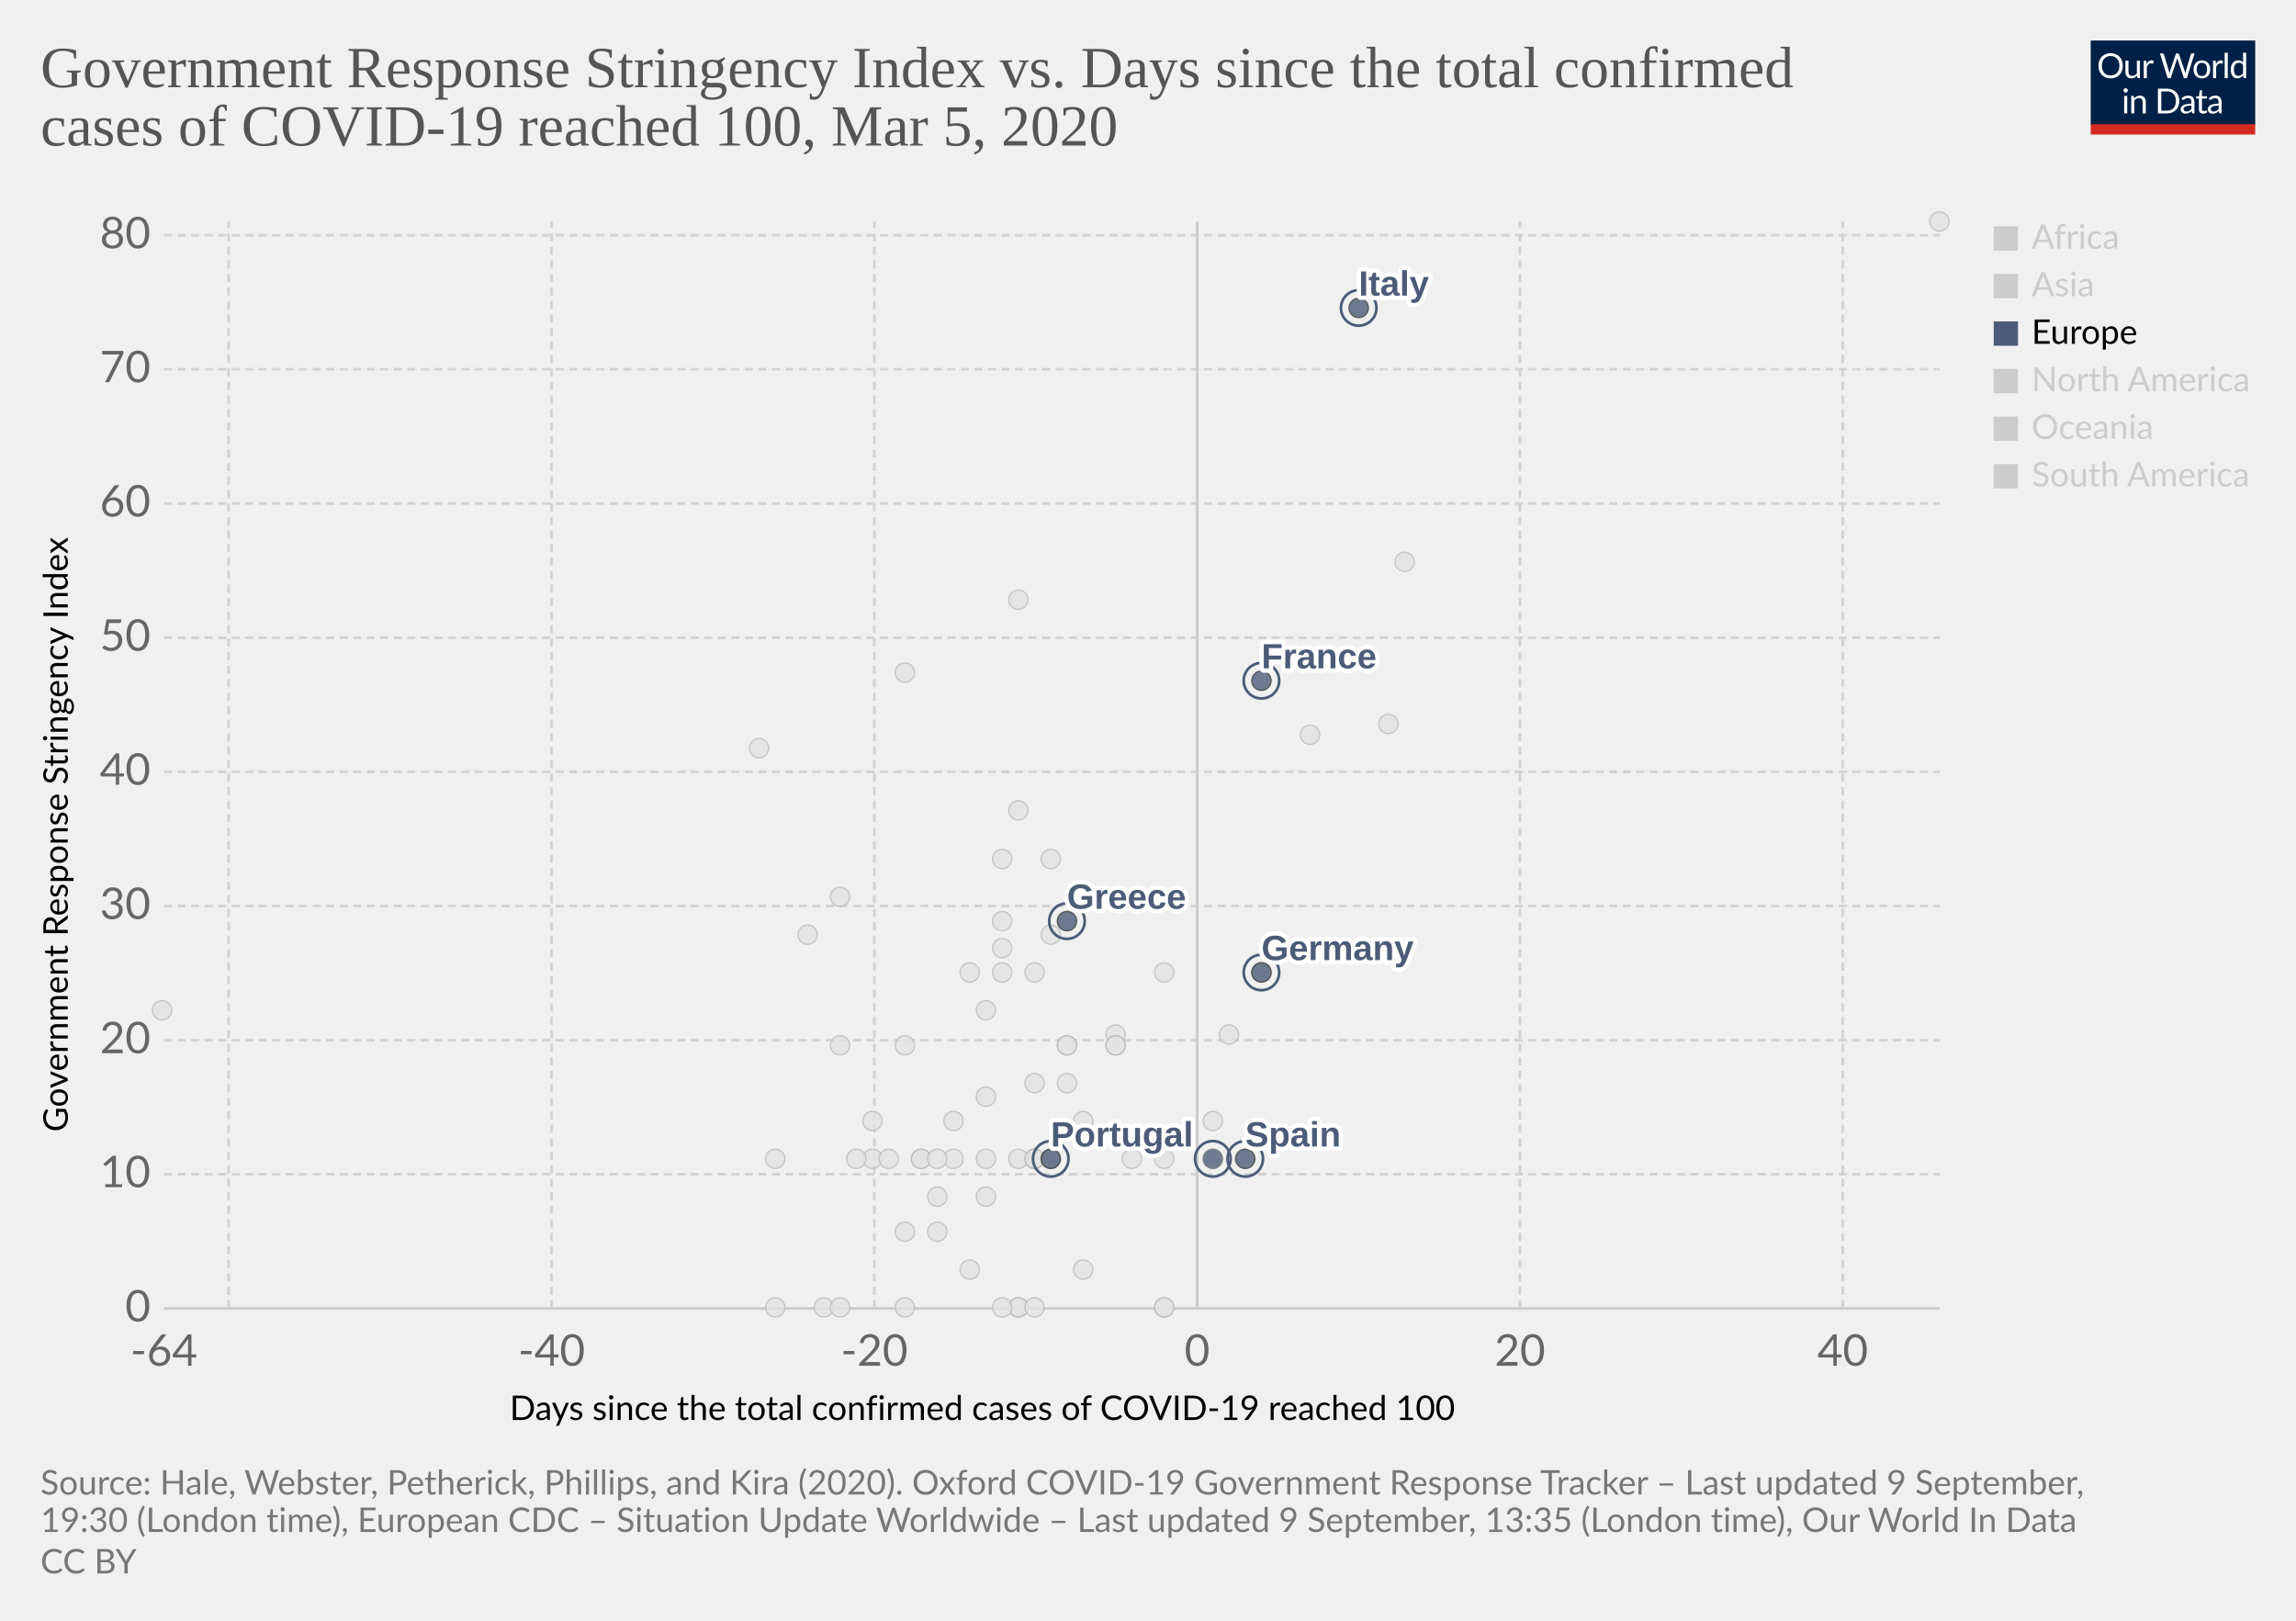
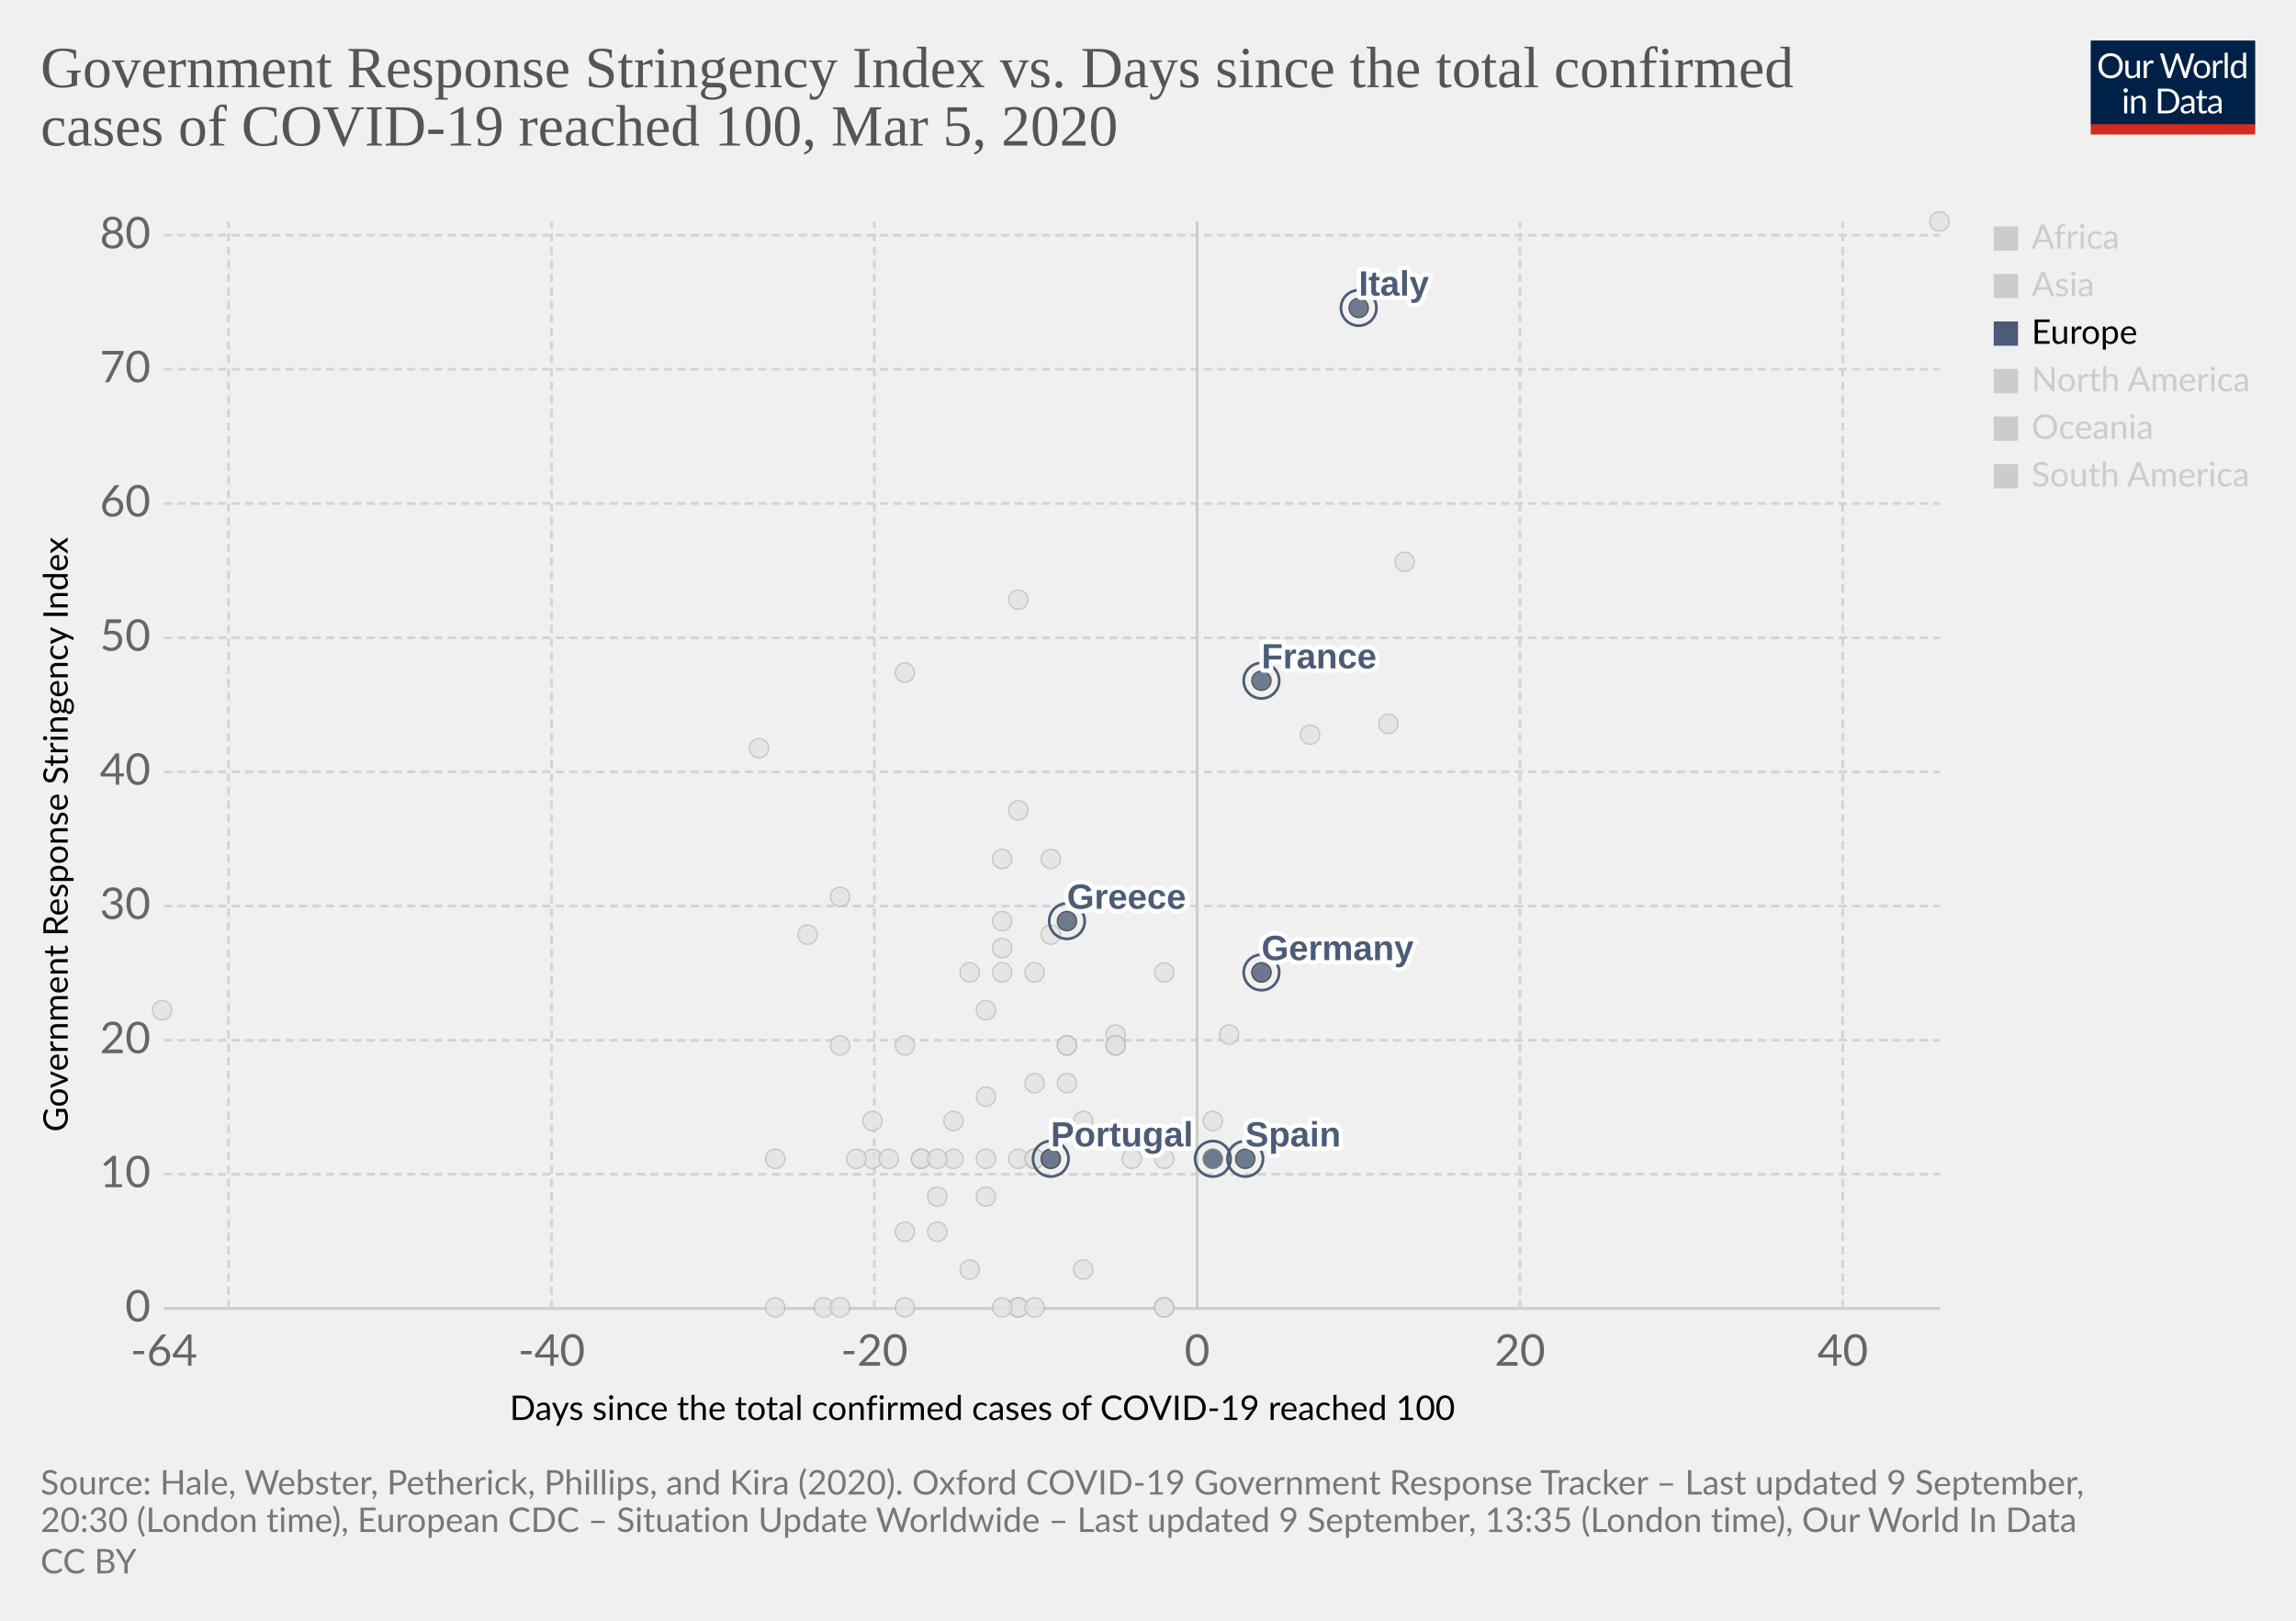
<svg xmlns="http://www.w3.org/2000/svg" version="1.1" style="background-color:#fff;-webkit-font-smoothing:antialiased" width="850" height="600" viewBox="0 0 850 600" font-family="Lato,'Helvetica Neue',Helvetica,Arial,sans-serif" font-size="18" text-rendering="optimizeLegibility">
  <g class="HeaderView">
    <g transform="matrix(.29 0 0 .29 774 15)">
      <svg width="210" height="120" viewBox="0 0 210 120" fill="none">
        <g clip-path="url(#clip0)">
          <path d="M0 0h210v107.89H0V0z" fill="#002147" />
          <path d="M40.98 32.25c0 2.36-.38 4.53-1.12 6.51a14.26 14.26 0 01-8.1 8.4c-1.9.78-4.02 1.17-6.34 1.17a16.6 16.6 0 01-6.33-1.17 14.31 14.31 0 01-8.08-8.4 18.29 18.29 0 01-1.12-6.51c0-2.36.38-4.53 1.12-6.5a14.32 14.32 0 018.07-8.44c1.92-.8 4.03-1.19 6.34-1.19 2.32 0 4.43.4 6.34 1.19 1.92.8 3.56 1.9 4.93 3.34a14.87 14.87 0 013.17 5.1 18.1 18.1 0 011.12 6.5zm-4.38 0c0-1.94-.26-3.68-.8-5.22a10.91 10.91 0 00-2.24-3.89 9.68 9.68 0 00-3.52-2.46 11.95 11.95 0 00-4.62-.86c-1.68 0-3.21.28-4.6.86a9.88 9.88 0 00-3.54 2.46 10.91 10.91 0 00-2.24 3.9c-.53 1.53-.8 3.27-.8 5.2 0 1.94.27 3.68.8 5.22a11.17 11.17 0 002.24 3.9 10.01 10.01 0 003.55 2.44c1.38.56 2.9.83 4.6.83 1.7 0 3.24-.27 4.61-.83a9.8 9.8 0 003.52-2.44 11.17 11.17 0 002.25-3.9c.53-1.54.8-3.28.8-5.21zm26.22-6.54V48H60.5c-.56 0-.9-.27-1.05-.81l-.31-2.4a12.45 12.45 0 01-3.26 2.6c-1.2.64-2.58.96-4.13.96-1.22 0-2.3-.2-3.24-.6a6.52 6.52 0 01-2.33-1.7 7.37 7.37 0 01-1.43-2.67c-.3-1.04-.46-2.2-.46-3.45V25.7h3.91v14.22c0 1.68.38 2.99 1.15 3.91.77.93 1.96 1.39 3.54 1.39 1.16 0 2.24-.27 3.23-.82a10.42 10.42 0 002.8-2.28V25.7h3.91zm8.61 4.47a9.94 9.94 0 012.6-3.56 5.64 5.64 0 013.76-1.3c.47 0 .92.05 1.34.15.44.1.83.27 1.17.49l-.3 2.92c-.09.37-.3.55-.66.55-.2 0-.5-.04-.9-.13a6.21 6.21 0 00-3.24.18c-.54.2-1.03.5-1.47.92-.42.4-.81.9-1.17 1.5-.33.58-.64 1.26-.92 2.02V48H67.7V25.71h2.25c.42 0 .72.08.88.25.16.16.27.44.33.83l.26 3.39zm61.16-13.7L122.75 48h-3.82l-7.99-24.05a21.95 21.95 0 01-.42-1.58 38.36 38.36 0 01-.44 1.58L102.05 48h-3.83L88.4 16.47h3.54c.38 0 .7.1.95.29.26.2.43.43.5.73l6.52 21.9c.1.4.2.83.28 1.28.1.46.2.94.29 1.46l.3-1.46c.12-.47.25-.9.38-1.27l7.41-21.91c.1-.25.26-.48.51-.69.27-.22.58-.33.95-.33h1.23c.38 0 .69.1.92.29.24.2.41.43.53.73l7.4 21.9a28.4 28.4 0 01.68 2.62 29.52 29.52 0 01.52-2.61l6.54-21.91c.07-.27.23-.5.48-.7.27-.21.58-.32.95-.32h3.32zm9.35 8.88c1.63 0 3.1.27 4.4.82a9.43 9.43 0 015.46 5.94c.5 1.4.74 2.98.74 4.73 0 1.76-.25 3.34-.74 4.75a9.43 9.43 0 01-5.46 5.92c-1.3.52-2.77.79-4.4.79-1.64 0-3.12-.27-4.44-.8a9.42 9.42 0 01-3.35-2.3c-.92-1-1.63-2.2-2.13-3.61-.49-1.41-.73-3-.73-4.75s.24-3.33.73-4.73c.5-1.43 1.2-2.64 2.13-3.63a9.4 9.4 0 013.35-2.31c1.32-.55 2.8-.82 4.44-.82zm0 19.89c2.2 0 3.84-.73 4.93-2.2 1.08-1.48 1.63-3.54 1.63-6.18 0-2.66-.55-4.72-1.63-6.2-1.09-1.49-2.73-2.23-4.93-2.23-1.12 0-2.09.2-2.93.57a5.7 5.7 0 00-2.06 1.65 7.5 7.5 0 00-1.24 2.67c-.26 1.04-.4 2.22-.4 3.54 0 2.64.55 4.7 1.64 6.18 1.1 1.47 2.76 2.2 4.99 2.2zm17.97-15.07a9.94 9.94 0 012.6-3.56 5.64 5.64 0 013.76-1.3c.47 0 .91.05 1.34.15.44.1.83.27 1.16.49l-.28 2.92c-.09.37-.31.55-.66.55-.2 0-.5-.04-.9-.13a6.2 6.2 0 00-3.24.18c-.54.2-1.03.5-1.47.92-.43.4-.82.9-1.17 1.5a13.1 13.1 0 00-.92 2.02V48h-3.94V25.71h2.24c.43 0 .72.08.88.25.17.16.28.44.33.83l.27 3.39zm15.04-14.59V48h-3.92V15.6h3.92zm19.55 15.43a6.22 6.22 0 00-2.38-2.05 6.7 6.7 0 00-2.86-.6c-2.07 0-3.66.75-4.77 2.23-1.12 1.48-1.68 3.6-1.68 6.33 0 1.46.13 2.7.38 3.74a7.29 7.29 0 001.1 2.56 4.35 4.35 0 001.78 1.45c.7.3 1.5.46 2.4.46 1.29 0 2.41-.3 3.36-.88a9.6 9.6 0 002.67-2.49V31.02zm3.91-15.43V48h-2.33c-.56 0-.9-.27-1.06-.81l-.35-2.71a12.13 12.13 0 01-3.25 2.77 8.28 8.28 0 01-4.23 1.06 7.31 7.31 0 01-6.14-2.9c-.73-.96-1.3-2.15-1.69-3.57a18.35 18.35 0 01.07-9.48 11.29 11.29 0 011.89-3.7 8.7 8.7 0 017.06-3.34 7.96 7.96 0 016.12 2.62V15.59h3.91zM46.61 70.71V93H42.7V70.71h3.91zm.84-7c0 .39-.08.75-.24 1.09a2.81 2.81 0 01-1.52 1.47 2.67 2.67 0 01-2.16 0 2.9 2.9 0 01-1.45-1.47 2.67 2.67 0 010-2.16c.15-.35.35-.65.6-.9.25-.27.53-.47.85-.62a2.67 2.67 0 012.16 0c.35.15.65.35.9.62.27.25.47.55.62.9.16.34.24.7.24 1.08zm7.97 10.24c.49-.54 1-1.04 1.54-1.48a9.85 9.85 0 013.66-1.84 8.96 8.96 0 015.43.35c.94.4 1.72.97 2.33 1.71a7.36 7.36 0 011.43 2.67c.32 1.04.49 2.19.49 3.45V93h-3.94V78.81c0-1.69-.4-3-1.17-3.92-.76-.93-1.93-1.4-3.5-1.4a6.6 6.6 0 00-3.25.83c-1 .56-1.92 1.31-2.77 2.27V93h-3.94V70.71h2.35c.56 0 .9.28 1.04.82l.3 2.42zm57.7 3.3c0 2.36-.37 4.5-1.11 6.44a14.3 14.3 0 01-3.17 4.98 14.1 14.1 0 01-4.93 3.2c-1.9.76-4.02 1.13-6.33 1.13H85.8V61.47h11.77c2.31 0 4.42.39 6.33 1.15a13.8 13.8 0 018.1 8.18 17.75 17.75 0 011.12 6.45zm-4.37 0c0-1.94-.26-3.67-.8-5.2a10.94 10.94 0 00-2.23-3.87 9.57 9.57 0 00-3.53-2.42 12.23 12.23 0 00-4.61-.83h-7.5v24.62h7.5c1.7 0 3.24-.28 4.61-.84a9.7 9.7 0 003.53-2.4 10.94 10.94 0 002.24-3.87c.53-1.53.8-3.26.8-5.2zm19.8 5.72c-1.8.06-3.34.2-4.62.44-1.26.22-2.3.51-3.1.88-.8.36-1.37.8-1.74 1.3-.35.5-.53 1.05-.53 1.67 0 .58.1 1.1.3 1.52a3 3 0 00.76 1.05c.34.27.73.46 1.17.6.45.11.94.17 1.45.17a7.28 7.28 0 003.5-.81 11.95 11.95 0 002.82-2.2v-4.62zm-12.65-9.11a12.73 12.73 0 013.98-2.66c1.43-.59 3-.88 4.73-.88 1.25 0 2.36.2 3.33.61a6.81 6.81 0 013.94 4.38c.33 1.04.5 2.19.5 3.43V93h-1.74a1.8 1.8 0 01-.88-.18c-.2-.13-.36-.38-.48-.74l-.44-2.12c-.59.55-1.16 1.03-1.72 1.46a9.48 9.48 0 01-3.74 1.7c-.69.15-1.46.23-2.3.23-.87 0-1.69-.12-2.45-.35a5.34 5.34 0 01-3.34-2.93 6.64 6.64 0 01-.49-2.64c0-.88.25-1.72.73-2.53a6.33 6.33 0 012.35-2.17c1.09-.63 2.5-1.15 4.25-1.54 1.75-.41 3.89-.65 6.42-.7v-1.75c0-1.73-.37-3.03-1.12-3.91-.75-.9-1.84-1.34-3.28-1.34-.97 0-1.78.12-2.44.37-.64.23-1.2.5-1.7.81l-1.23.82c-.33.23-.67.35-1 .35-.27 0-.5-.07-.69-.2a2.1 2.1 0 01-.48-.53l-.7-1.25zm27.67 19.5c-1.76 0-3.12-.5-4.07-1.48-.94-.98-1.41-2.4-1.41-4.25V74h-2.68a.9.9 0 01-.6-.2c-.16-.14-.24-.36-.24-.66v-1.56l3.65-.46.9-6.89a.9.9 0 01.29-.52.88.88 0 01.62-.22H142v7.67h6.44V74H142v13.38c0 .94.22 1.63.68 2.09.45.45 1.04.68 1.76.68a3.21 3.21 0 001.85-.53l.55-.35c.16-.12.3-.18.41-.18.2 0 .4.13.55.38l1.15 1.87a7.45 7.45 0 01-2.44 1.5c-.96.35-1.94.52-2.95.52zm19.68-10.4c-1.8.07-3.34.21-4.62.45-1.26.22-2.3.51-3.1.88-.8.36-1.37.8-1.74 1.3-.35.5-.53 1.05-.53 1.67 0 .58.1 1.1.3 1.52.18.42.44.77.76 1.05.34.27.73.46 1.17.6.45.11.94.17 1.45.17a7.3 7.3 0 003.5-.81 12.04 12.04 0 002.82-2.2v-4.62zm-12.65-9.1a12.72 12.72 0 013.99-2.66c1.42-.59 3-.88 4.72-.88 1.25 0 2.36.2 3.33.61a6.81 6.81 0 013.94 4.38c.33 1.04.5 2.19.5 3.43V93h-1.74a1.8 1.8 0 01-.88-.18c-.2-.13-.36-.38-.48-.74l-.44-2.12c-.59.55-1.16 1.03-1.72 1.46a9.48 9.48 0 01-3.74 1.7c-.69.15-1.46.23-2.3.23-.87 0-1.69-.12-2.45-.35a5.33 5.33 0 01-3.34-2.93 6.62 6.62 0 01-.49-2.64c0-.88.25-1.72.73-2.53a6.33 6.33 0 012.35-2.17c1.09-.63 2.5-1.15 4.25-1.54a31.2 31.2 0 016.42-.7v-1.75c0-1.73-.37-3.03-1.12-3.91-.75-.9-1.84-1.34-3.28-1.34-.97 0-1.78.12-2.44.37-.64.23-1.2.5-1.7.81-.46.3-.87.57-1.22.82-.34.23-.68.35-1.02.35-.26 0-.49-.07-.68-.2a1.88 1.88 0 01-.48-.53l-.7-1.25z" fill="#fff" />
          <path fill="#D42B21" d="M0 106.79h210V120H0z" />
        </g>
        <defs>
          <clipPath id="clip0">
            <path fill="#fff" d="M0 0h210v120H0z" />
          </clipPath>
        </defs>
      </svg>
    </g>
    <a href="https://ourworldindata.org/grapher/covid-stringency-vs-days-cases-reached-100?year=latest" target="_blank" font-family="&quot;Playfair Display&quot;,Georgia,&quot;Times New Roman&quot;,serif">
      <text font-size="21.6" x="15" y="32.3" fill="#555">
        <tspan x="15" y="32.28">Government Response Stringency Index vs. Days since the total confirmed</tspan>
        <tspan x="15" y="53.88">cases of COVID-19 reached 100, Mar 5, 2020</tspan>
      </text>
    </a>
  </g>
  <g class="ScatterPlot">
    <g class="DualAxisView">
      <g class="HorizontalAxis">
        <text font-size="12.6" x="188.7" y="525.7">
          <tspan x="188.7" y="525.68">Days since the total confirmed cases of COVID-19 reached 100</tspan>
        </text>
        <text x="60.7" y="505.6" fill="#666" text-anchor="middle" font-size="16.2">-64</text>
        <text x="204.2" y="505.6" fill="#666" text-anchor="middle" font-size="16.2">-40</text>
        <text x="323.7" y="505.6" fill="#666" text-anchor="middle" font-size="16.2">-20</text>
        <text x="443.2" y="505.6" fill="#666" text-anchor="middle" font-size="16.2">0</text>
        <text x="562.7" y="505.6" fill="#666" text-anchor="middle" font-size="16.2">20</text>
        <text x="682.2" y="505.6" fill="#666" text-anchor="middle" font-size="16.2">40</text>
      </g>
      <g class="VerticalAxis">
        <text font-size="12.6" x="-419" y="25.1" transform="rotate(-90)">
          <tspan x="-419" y="25.08">Government Response Stringency Index</tspan>
        </text>
        <text x="55.74" y="484.4" fill="#666" dominant-baseline="middle" text-anchor="end" font-size="16.2">0</text>
        <text x="55.74" y="434.7" fill="#666" dominant-baseline="middle" text-anchor="end" font-size="16.2">10</text>
        <text x="55.74" y="385.1" fill="#666" dominant-baseline="middle" text-anchor="end" font-size="16.2">20</text>
        <text x="55.74" y="335.4" fill="#666" dominant-baseline="middle" text-anchor="end" font-size="16.2">30</text>
        <text x="55.74" y="285.7" fill="#666" dominant-baseline="middle" text-anchor="end" font-size="16.2">40</text>
        <text x="55.74" y="236.1" fill="#666" dominant-baseline="middle" text-anchor="end" font-size="16.2">50</text>
        <text x="55.74" y="186.4" fill="#666" dominant-baseline="middle" text-anchor="end" font-size="16.2">60</text>
        <text x="55.74" y="136.7" fill="#666" dominant-baseline="middle" text-anchor="end" font-size="16.2">70</text>
        <text x="55.74" y="87.1" fill="#666" dominant-baseline="middle" text-anchor="end" font-size="16.2">80</text>
      </g>
      <g class="AxisGridLines horizontalLines">
        <path stroke="#ccc" d="M60.74 484.4h657.35" />
        <path stroke="#d3d3d3" stroke-dasharray="3,2" d="M60.74 434.7h657.35M60.74 385.1h657.35M60.74 335.4h657.35M60.74 285.7h657.35M60.74 236.1h657.35M60.74 186.4h657.35M60.74 136.7h657.35M60.74 87.1h657.35" />
      </g>
      <g class="AxisGridLines verticalLines">
        <path stroke="#d3d3d3" stroke-dasharray="3,2" d="M84.6 484.4V82M204.2 484.4V82M323.7 484.4V82" />
        <path stroke="#ccc" d="M443.2 484.4V82" />
        <path stroke="#d3d3d3" stroke-dasharray="3,2" d="M562.7 484.4V82M682.2 484.4V82" />
      </g>
    </g>
    <g class="PointsWithLabels clickable" clip-path="url(#a)" font-family="Arial, sans-serif">
      <path fill="rgba(255,255,255,0)" d="M60.74 82h657.35v402.4H60.74z" />
      <defs>
        <clipPath id="a">
          <path d="M50.74 72h677.35v422.4H50.74z" />
        </clipPath>
      </defs>
      <g class="key-Singapore_0">
        <circle cx="467" cy="360" r="3.57" fill="#e2e2e2" opacity=".8" stroke="#bbb" stroke-width=".5" />
      </g>
      <g class="key-South-Korea_0">
        <circle cx="520" cy="208" r="3.57" fill="#e2e2e2" opacity=".8" stroke="#bbb" stroke-width=".5" />
      </g>
      <g class="key-Sri-Lanka_0">
        <circle cx="323" cy="429" r="3.57" fill="#e2e2e2" opacity=".8" stroke="#bbb" stroke-width=".5" />
      </g>
      <g class="key-Sweden_0">
        <circle cx="431" cy="484" r="3.57" fill="#e2e2e2" opacity=".8" stroke="#bbb" stroke-width=".5" />
      </g>
      <g class="key-Switzerland_0">
        <circle cx="431" cy="360" r="3.57" fill="#e2e2e2" opacity=".8" stroke="#bbb" stroke-width=".5" />
      </g>
      <g class="key-Taiwan_0">
        <circle cx="359" cy="360" r="3.57" fill="#e2e2e2" opacity=".8" stroke="#bbb" stroke-width=".5" />
      </g>
      <g class="key-Thailand_0">
        <circle cx="377" cy="484" r="3.57" fill="#e2e2e2" opacity=".8" stroke="#bbb" stroke-width=".5" />
      </g>
      <g class="key-United-Arab-Emirates_0">
        <circle cx="365" cy="406" r="3.57" fill="#e2e2e2" opacity=".8" stroke="#bbb" stroke-width=".5" />
      </g>
      <g class="key-United-States_0">
        <circle cx="455" cy="383" r="3.57" fill="#e2e2e2" opacity=".8" stroke="#bbb" stroke-width=".5" />
      </g>
      <g class="key-Cambodia_0">
        <circle cx="305" cy="484" r="3.57" fill="#e2e2e2" opacity=".8" stroke="#bbb" stroke-width=".5" />
      </g>
      <g class="key-Canada_0">
        <circle cx="401" cy="470" r="3.57" fill="#e2e2e2" opacity=".8" stroke="#bbb" stroke-width=".5" />
      </g>
      <g class="key-China_0">
        <circle cx="718" cy="82" r="3.57" fill="#e2e2e2" opacity=".8" stroke="#bbb" stroke-width=".5" />
      </g>
      <g class="key-Croatia_0">
        <circle cx="353" cy="415" r="3.57" fill="#e2e2e2" opacity=".8" stroke="#bbb" stroke-width=".5" />
      </g>
      <g class="key-Czech-Republic_0">
        <circle cx="395" cy="387" r="3.57" fill="#e2e2e2" opacity=".8" stroke="#bbb" stroke-width=".5" />
      </g>
      <g class="key-Denmark_0">
        <circle cx="413" cy="383" r="3.57" fill="#e2e2e2" opacity=".8" stroke="#bbb" stroke-width=".5" />
      </g>
      <g class="key-Dominican-Republic_0">
        <circle cx="341" cy="429" r="3.57" fill="#e2e2e2" opacity=".8" stroke="#bbb" stroke-width=".5" />
      </g>
      <g class="key-Ecuador_0">
        <circle cx="365" cy="443" r="3.57" fill="#e2e2e2" opacity=".8" stroke="#bbb" stroke-width=".5" />
      </g>
      <g class="key-Egypt_0">
        <circle cx="377" cy="484" r="3.57" fill="#e2e2e2" opacity=".8" stroke="#bbb" stroke-width=".5" />
      </g>
      <g class="key-Estonia_0">
        <circle cx="383" cy="484" r="3.57" fill="#e2e2e2" opacity=".8" stroke="#bbb" stroke-width=".5" />
      </g>
      <g class="key-Afghanistan_0">
        <circle cx="299" cy="346" r="3.57" fill="#e2e2e2" opacity=".8" stroke="#bbb" stroke-width=".5" />
      </g>
      <g class="key-Algeria_0">
        <circle cx="347" cy="456" r="3.57" fill="#e2e2e2" opacity=".8" stroke="#bbb" stroke-width=".5" />
      </g>
      <g class="key-Australia_0">
        <circle cx="413" cy="387" r="3.57" fill="#e2e2e2" opacity=".8" stroke="#bbb" stroke-width=".5" />
      </g>
      <g class="key-Austria_0">
        <circle cx="419" cy="429" r="3.57" fill="#e2e2e2" opacity=".8" stroke="#bbb" stroke-width=".5" />
      </g>
      <g class="key-Azerbaijan_0">
        <circle cx="311" cy="332" r="3.57" fill="#e2e2e2" opacity=".8" stroke="#bbb" stroke-width=".5" />
      </g>
      <g class="key-Bahrain_0">
        <circle cx="413" cy="332" r="3.57" fill="#e2e2e2" opacity=".8" stroke="#bbb" stroke-width=".5" />
      </g>
      <g class="key-Belarus_0">
        <circle cx="287" cy="484" r="3.57" fill="#e2e2e2" opacity=".8" stroke="#bbb" stroke-width=".5" />
      </g>
      <g class="key-Belgium_0">
        <circle cx="449" cy="415" r="3.57" fill="#e2e2e2" opacity=".8" stroke="#bbb" stroke-width=".5" />
      </g>
      <g class="key-Brazil_0">
        <circle cx="383" cy="429" r="3.57" fill="#e2e2e2" opacity=".8" stroke="#bbb" stroke-width=".5" />
      </g>
      <g class="key-Nepal_0">
        <circle cx="60" cy="374" r="3.57" fill="#e2e2e2" opacity=".8" stroke="#bbb" stroke-width=".5" />
      </g>
      <g class="key-Netherlands_0">
        <circle cx="431" cy="484" r="3.57" fill="#e2e2e2" opacity=".8" stroke="#bbb" stroke-width=".5" />
      </g>
      <g class="key-New-Zealand_0">
        <circle cx="335" cy="387" r="3.57" fill="#e2e2e2" opacity=".8" stroke="#bbb" stroke-width=".5" />
      </g>
      <g class="key-Nigeria_0">
        <circle cx="287" cy="429" r="3.57" fill="#e2e2e2" opacity=".8" stroke="#bbb" stroke-width=".5" />
      </g>
      <g class="key-Norway_0">
        <circle cx="431" cy="429" r="3.57" fill="#e2e2e2" opacity=".8" stroke="#bbb" stroke-width=".5" />
      </g>
      <g class="key-Oman_0">
        <circle cx="311" cy="387" r="3.57" fill="#e2e2e2" opacity=".8" stroke="#bbb" stroke-width=".5" />
      </g>
      <g class="key-Pakistan_0">
        <circle cx="371" cy="341" r="3.57" fill="#e2e2e2" opacity=".8" stroke="#bbb" stroke-width=".5" />
      </g>
      <g class="key-Philippines_0">
        <circle cx="383" cy="360" r="3.57" fill="#e2e2e2" opacity=".8" stroke="#bbb" stroke-width=".5" />
      </g>
      <g class="key-Qatar_0">
        <circle cx="401" cy="415" r="3.57" fill="#e2e2e2" opacity=".8" stroke="#bbb" stroke-width=".5" />
      </g>
      <g class="key-Romania_0">
        <circle cx="383" cy="401" r="3.57" fill="#e2e2e2" opacity=".8" stroke="#bbb" stroke-width=".5" />
      </g>
      <g class="key-Russia_0">
        <circle cx="365" cy="374" r="3.57" fill="#e2e2e2" opacity=".8" stroke="#bbb" stroke-width=".5" />
      </g>
      <g class="key-San-Marino_0">
        <circle cx="371" cy="318" r="3.57" fill="#e2e2e2" opacity=".8" stroke="#bbb" stroke-width=".5" />
      </g>
      <g class="key-Finland_0">
        <circle cx="395" cy="387" r="3.57" fill="#e2e2e2" opacity=".8" stroke="#bbb" stroke-width=".5" />
      </g>
      <g class="key-Georgia_0">
        <circle cx="281" cy="277" r="3.57" fill="#e2e2e2" opacity=".8" stroke="#bbb" stroke-width=".5" />
      </g>
      <g class="key-Iceland_0">
        <circle cx="395" cy="401" r="3.57" fill="#e2e2e2" opacity=".8" stroke="#bbb" stroke-width=".5" />
      </g>
      <g class="key-India_0">
        <circle cx="371" cy="351" r="3.57" fill="#e2e2e2" opacity=".8" stroke="#bbb" stroke-width=".5" />
      </g>
      <g class="key-Indonesia_0">
        <circle cx="377" cy="300" r="3.57" fill="#e2e2e2" opacity=".8" stroke="#bbb" stroke-width=".5" />
      </g>
      <g class="key-Iran_0">
        <circle cx="485" cy="272" r="3.57" fill="#e2e2e2" opacity=".8" stroke="#bbb" stroke-width=".5" />
      </g>
      <g class="key-Iraq_0">
        <circle cx="377" cy="222" r="3.57" fill="#e2e2e2" opacity=".8" stroke="#bbb" stroke-width=".5" />
      </g>
      <g class="key-Ireland_0">
        <circle cx="383" cy="429" r="3.57" fill="#e2e2e2" opacity=".8" stroke="#bbb" stroke-width=".5" />
      </g>
      <g class="key-Israel_0">
        <circle cx="389" cy="318" r="3.57" fill="#e2e2e2" opacity=".8" stroke="#bbb" stroke-width=".5" />
      </g>
      <g class="key-Japan_0">
        <circle cx="514" cy="268" r="3.57" fill="#e2e2e2" opacity=".8" stroke="#bbb" stroke-width=".5" />
      </g>
      <g class="key-Kuwait_0">
        <circle cx="389" cy="346" r="3.57" fill="#e2e2e2" opacity=".8" stroke="#bbb" stroke-width=".5" />
      </g>
      <g class="key-Lebanon_0">
        <circle cx="371" cy="360" r="3.57" fill="#e2e2e2" opacity=".8" stroke="#bbb" stroke-width=".5" />
      </g>
      <g class="key-Lithuania_0">
        <circle cx="341" cy="429" r="3.57" fill="#e2e2e2" opacity=".8" stroke="#bbb" stroke-width=".5" />
      </g>
      <g class="key-Luxembourg_0">
        <circle cx="365" cy="429" r="3.57" fill="#e2e2e2" opacity=".8" stroke="#bbb" stroke-width=".5" />
      </g>
      <g class="key-Malaysia_0">
        <circle cx="413" cy="387" r="3.57" fill="#e2e2e2" opacity=".8" stroke="#bbb" stroke-width=".5" />
      </g>
      <g class="key-Mexico_0">
        <circle cx="359" cy="470" r="3.57" fill="#e2e2e2" opacity=".8" stroke="#bbb" stroke-width=".5" />
      </g>
      <g class="key-Vietnam_0">
        <circle cx="335" cy="249" r="3.57" fill="#e2e2e2" opacity=".8" stroke="#bbb" stroke-width=".5" />
      </g>
      <g class="key-Argentina_0">
        <circle cx="353" cy="429" r="3.57" fill="#e2e2e2" opacity=".8" stroke="#bbb" stroke-width=".5" />
      </g>
      <g class="key-Chile_0">
        <circle cx="371" cy="484" r="3.57" fill="#e2e2e2" opacity=".8" stroke="#bbb" stroke-width=".5" />
      </g>
      <g class="key-Hungary_0">
        <circle cx="347" cy="429" r="3.57" fill="#e2e2e2" opacity=".8" stroke="#bbb" stroke-width=".5" />
      </g>
      <g class="key-Jordan_0">
        <circle cx="329" cy="429" r="3.57" fill="#e2e2e2" opacity=".8" stroke="#bbb" stroke-width=".5" />
      </g>
      <g class="key-Andorra_0">
        <circle cx="335" cy="484" r="3.57" fill="#e2e2e2" opacity=".8" stroke="#bbb" stroke-width=".5" />
      </g>
      <g class="key-Latvia_0">
        <circle cx="347" cy="443" r="3.57" fill="#e2e2e2" opacity=".8" stroke="#bbb" stroke-width=".5" />
      </g>
      <g class="key-Morocco_0">
        <circle cx="335" cy="456" r="3.57" fill="#e2e2e2" opacity=".8" stroke="#bbb" stroke-width=".5" />
      </g>
      <g class="key-Saudi-Arabia_0">
        <circle cx="377" cy="429" r="3.57" fill="#e2e2e2" opacity=".8" stroke="#bbb" stroke-width=".5" />
      </g>
      <g class="key-Senegal_0">
        <circle cx="311" cy="484" r="3.57" fill="#e2e2e2" opacity=".8" stroke="#bbb" stroke-width=".5" />
      </g>
      <g class="key-Tunisia_0">
        <circle cx="323" cy="415" r="3.57" fill="#e2e2e2" opacity=".8" stroke="#bbb" stroke-width=".5" />
      </g>
      <g class="key-Ukraine_0">
        <circle cx="317" cy="429" r="3.57" fill="#e2e2e2" opacity=".8" stroke="#bbb" stroke-width=".5" />
      </g>
      <g class="key-Poland_0">
        <circle cx="383" cy="429" r="3.57" fill="#e2e2e2" opacity=".8" stroke="#bbb" stroke-width=".5" />
      </g>
      <g class="key-Slovenia_0">
        <circle cx="389" cy="429" r="3.57" fill="#e2e2e2" opacity=".8" stroke="#bbb" stroke-width=".5" />
      </g>
      <g class="key-Spain_0">
        <circle cx="461" cy="429" fill="none" stroke="#4C5C78" r="6.57" />
        <circle cx="461" cy="429" r="3.57" fill="#4C5C78" opacity=".8" stroke="#333" stroke-width=".5" />
      </g>
      <g class="key-United-Kingdom_0">
        <circle cx="449" cy="429" fill="none" stroke="#4C5C78" r="6.57" />
        <circle cx="449" cy="429" r="3.57" fill="#4C5C78" opacity=".8" stroke="#666" stroke-width=".5" />
      </g>
      <g class="key-France_0">
        <circle cx="467" cy="252" fill="none" stroke="#4C5C78" r="6.57" />
        <circle cx="467" cy="252" r="3.57" fill="#4C5C78" opacity=".8" stroke="#333" stroke-width=".5" />
      </g>
      <g class="key-Germany_0">
        <circle cx="467" cy="360" fill="none" stroke="#4C5C78" r="6.57" />
        <circle cx="467" cy="360" r="3.57" fill="#4C5C78" opacity=".8" stroke="#333" stroke-width=".5" />
      </g>
      <g class="key-Greece_0">
        <circle cx="395" cy="341" fill="none" stroke="#4C5C78" r="6.57" />
        <circle cx="395" cy="341" r="3.57" fill="#4C5C78" opacity=".8" stroke="#333" stroke-width=".5" />
      </g>
      <g class="key-Italy_0">
        <circle cx="503" cy="114" fill="none" stroke="#4C5C78" r="6.57" />
        <circle cx="503" cy="114" r="3.57" fill="#4C5C78" opacity=".8" stroke="#333" stroke-width=".5" />
      </g>
      <g class="key-Portugal_0">
        <circle cx="389" cy="429" fill="none" stroke="#4C5C78" r="6.57" />
        <circle cx="389" cy="429" r="3.57" fill="#4C5C78" opacity=".8" stroke="#333" stroke-width=".5" />
      </g>
      <text x="461" y="424.43" font-size="13" font-family="Arial, sans-serif" font-weight="700" fill="#fff" stroke="#fff" stroke-linecap="round" stroke-linejoin="round" stroke-width=".25em">Spain</text>
      <text x="461" y="424.43" font-size="13" font-family="Arial, sans-serif" font-weight="700" fill="#4C5C78">Spain</text>
      <text x="467" y="247.43" font-size="13" font-family="Arial, sans-serif" font-weight="700" fill="#fff" stroke="#fff" stroke-linecap="round" stroke-linejoin="round" stroke-width=".25em">France</text>
      <text x="467" y="247.43" font-size="13" font-family="Arial, sans-serif" font-weight="700" fill="#4C5C78">France</text>
      <text x="467" y="355.43" font-size="13" font-family="Arial, sans-serif" font-weight="700" fill="#fff" stroke="#fff" stroke-linecap="round" stroke-linejoin="round" stroke-width=".25em">Germany</text>
      <text x="467" y="355.43" font-size="13" font-family="Arial, sans-serif" font-weight="700" fill="#4C5C78">Germany</text>
      <text x="395" y="336.43" font-size="13" font-family="Arial, sans-serif" font-weight="700" fill="#fff" stroke="#fff" stroke-linecap="round" stroke-linejoin="round" stroke-width=".25em">Greece</text>
      <text x="395" y="336.43" font-size="13" font-family="Arial, sans-serif" font-weight="700" fill="#4C5C78">Greece</text>
      <text x="503" y="109.43" font-size="13" font-family="Arial, sans-serif" font-weight="700" fill="#fff" stroke="#fff" stroke-linecap="round" stroke-linejoin="round" stroke-width=".25em">Italy</text>
      <text x="503" y="109.43" font-size="13" font-family="Arial, sans-serif" font-weight="700" fill="#4C5C78">Italy</text>
      <text x="389" y="424.43" font-size="13" font-family="Arial, sans-serif" font-weight="700" fill="#fff" stroke="#fff" stroke-linecap="round" stroke-linejoin="round" stroke-width=".25em">Portugal</text>
      <text x="389" y="424.43" font-size="13" font-family="Arial, sans-serif" font-weight="700" fill="#4C5C78">Portugal</text>
    </g>
    <g class="ScatterColorLegend clickable" cursor="pointer">
      <g class="legendMark" fill="#ccc">
        <path d="M738.09 83.8h9v9h-9z" />
        <text font-size="12.6" x="752.1" y="92.1">
          <tspan x="752.09" y="92.08">Africa</tspan>
        </text>
      </g>
      <g class="legendMark" fill="#ccc">
        <path d="M738.09 101.4h9v9h-9z" />
        <text font-size="12.6" x="752.1" y="109.7">
          <tspan x="752.09" y="109.68">Asia</tspan>
        </text>
      </g>
      <g class="legendMark">
        <path fill="#4C5C78" d="M738.09 119h9v9h-9z" />
        <text font-size="12.6" x="752.1" y="127.3">
          <tspan x="752.09" y="127.28">Europe</tspan>
        </text>
      </g>
      <g class="legendMark" fill="#ccc">
        <path d="M738.09 136.6h9v9h-9z" />
        <text font-size="12.6" x="752.1" y="144.9">
          <tspan x="752.09" y="144.88">North America</tspan>
        </text>
      </g>
      <g class="legendMark" fill="#ccc">
        <path d="M738.09 154.2h9v9h-9z" />
        <text font-size="12.6" x="752.1" y="162.5">
          <tspan x="752.09" y="162.48">Oceania</tspan>
        </text>
      </g>
      <g class="legendMark" fill="#ccc">
        <path d="M738.09 171.8h9v9h-9z" />
        <text font-size="12.6" x="752.1" y="180.1">
          <tspan x="752.09" y="180.08">South America</tspan>
        </text>
      </g>
    </g>
  </g>
  <g class="SourcesFooter" fill="#777">
    <g class="clickable" fill="#777">
      <text font-size="12.6" x="15" y="553.3">
        <tspan x="15" y="553.28">Source: Hale, Webster, Petherick, Phillips, and Kira (2020). Oxford COVID-19 Government Response Tracker – Last updated 9 September,</tspan>
-         <tspan x="15" y="567.14">19:30 (London time), European CDC – Situation Update Worldwide – Last updated 9 September, 13:35 (London time), Our World In Data</tspan>
+         <tspan x="15" y="567.14">20:30 (London time), European CDC – Situation Update Worldwide – Last updated 9 September, 13:35 (London time), Our World In Data</tspan>
      </text>
    </g>
    <text font-size="12.6" x="15" y="582.5">
      <tspan x="15" y="582.48">
        <a class="cclogo" href="http://creativecommons.org/licenses/by/4.0/deed.en_US" target="_blank" fill="#777">CC BY</a>
      </tspan>
    </text>
  </g>
</svg>
